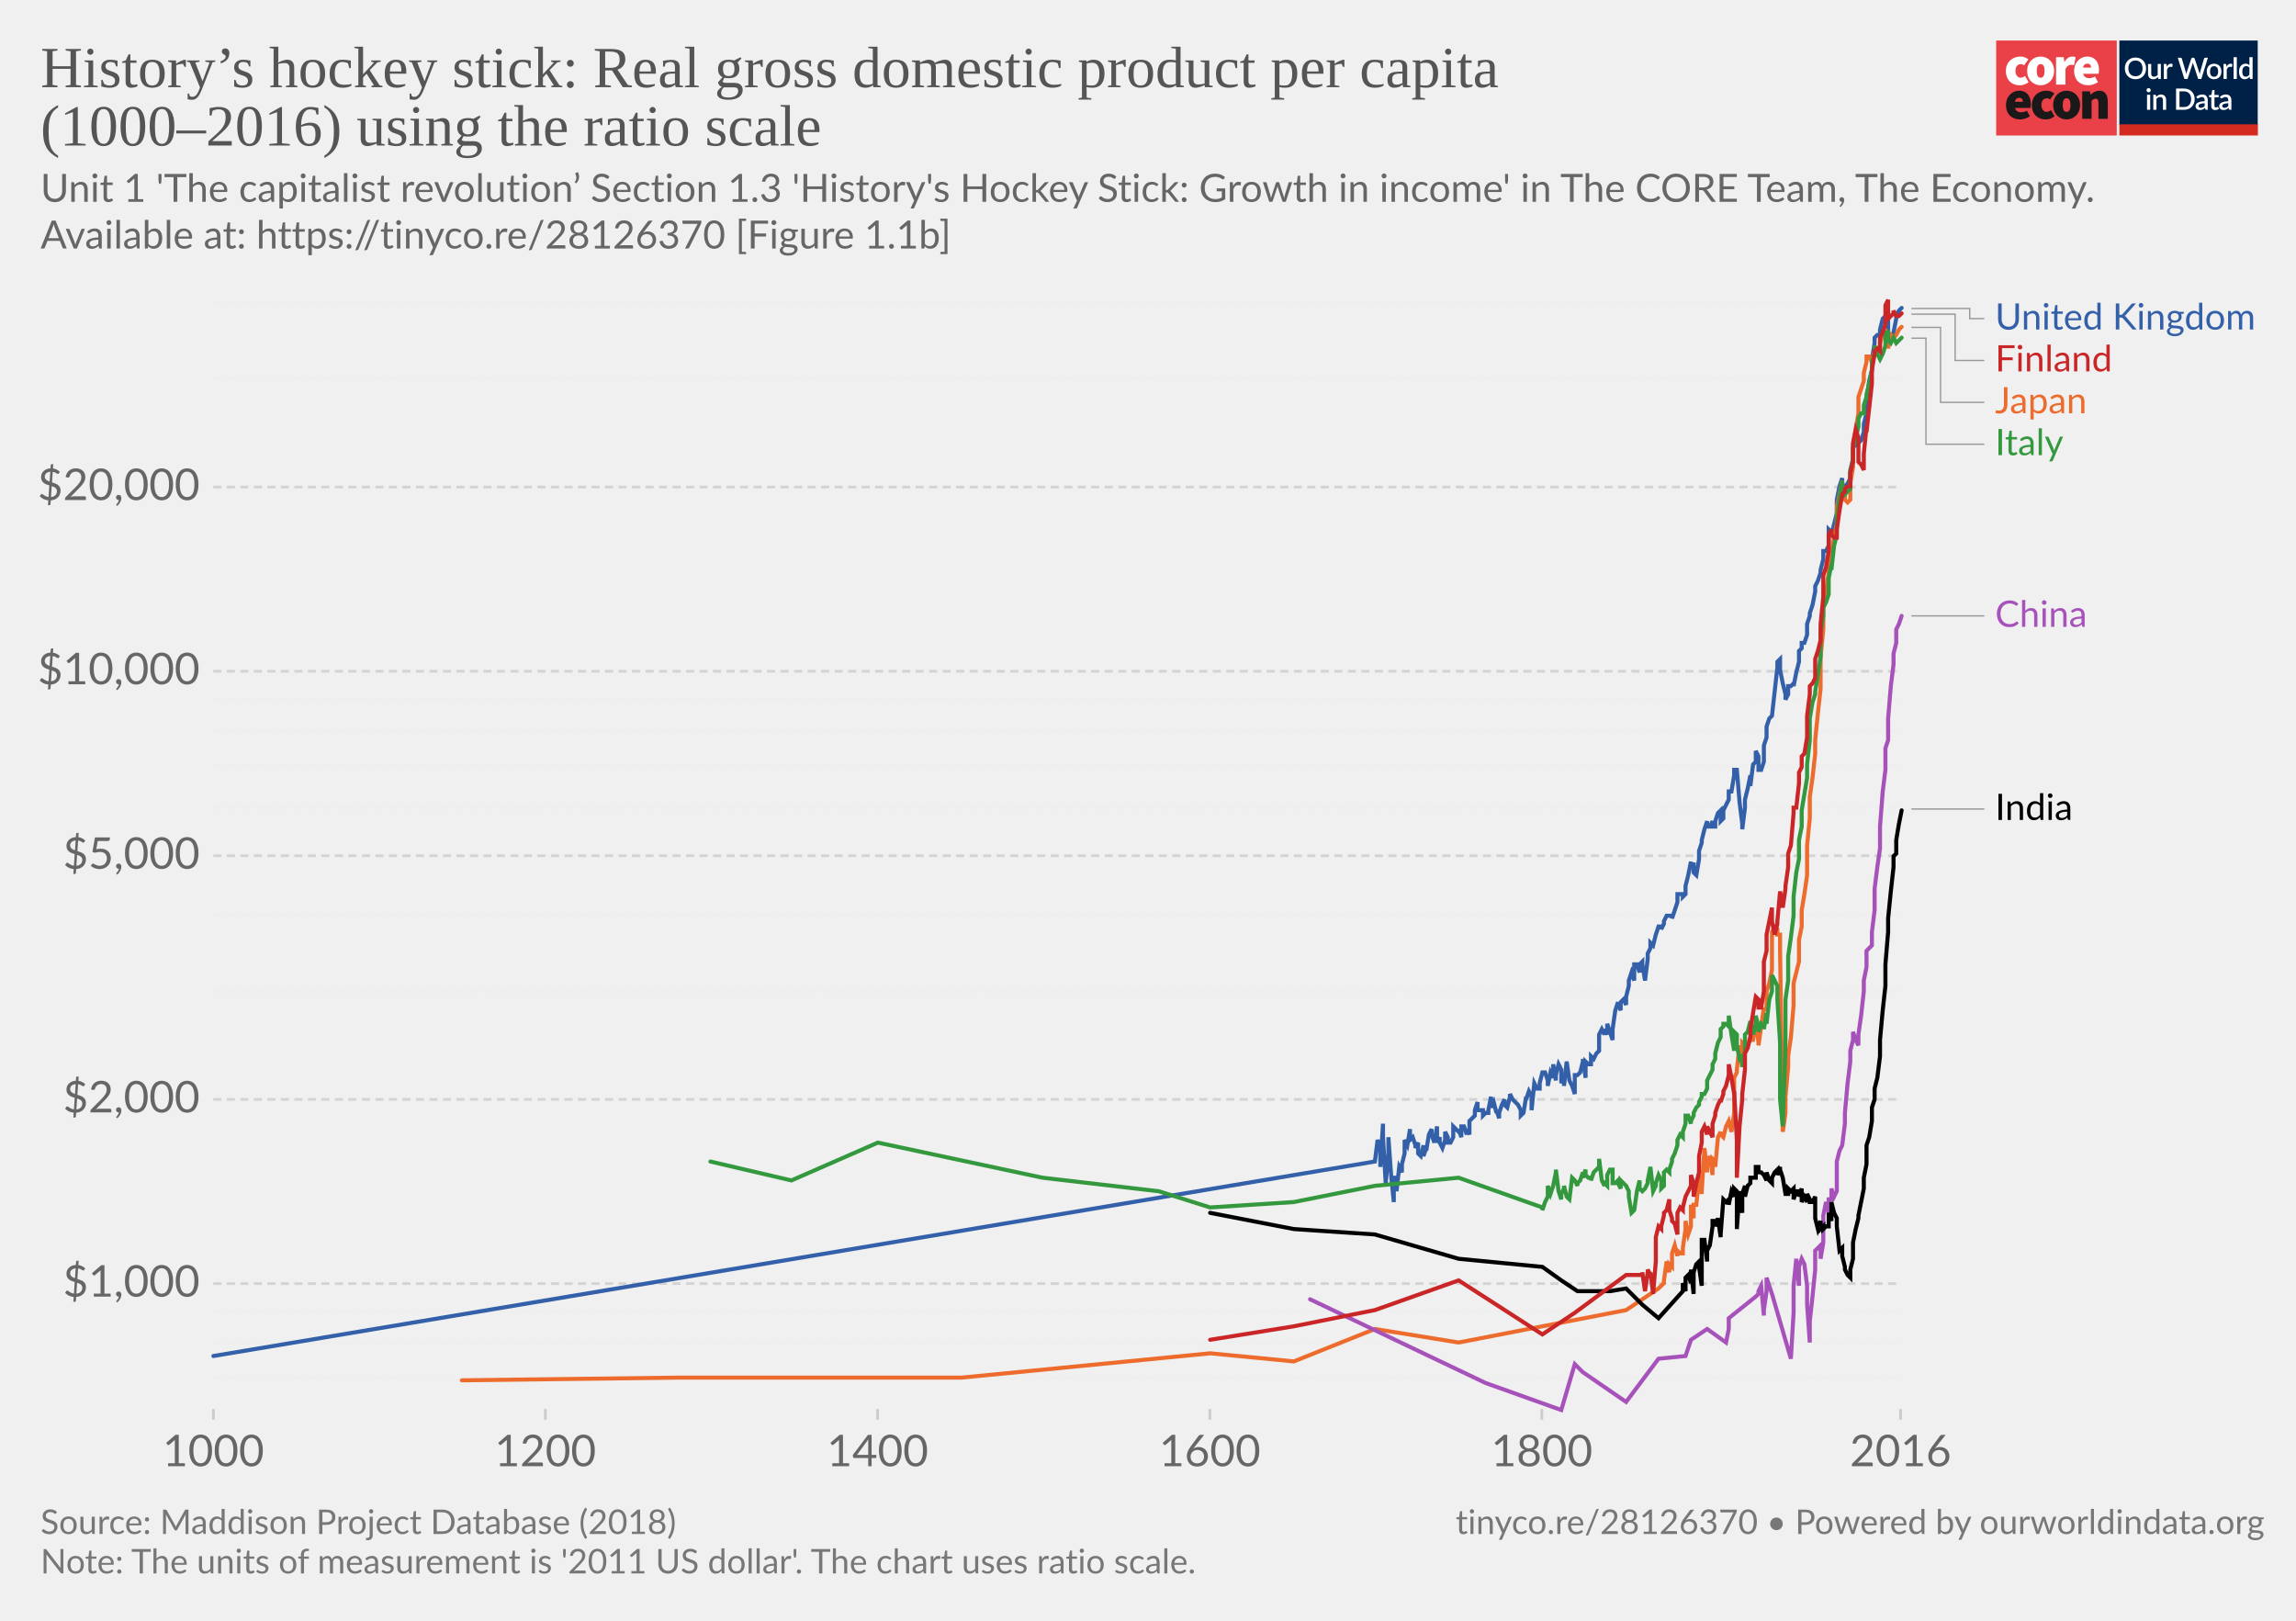
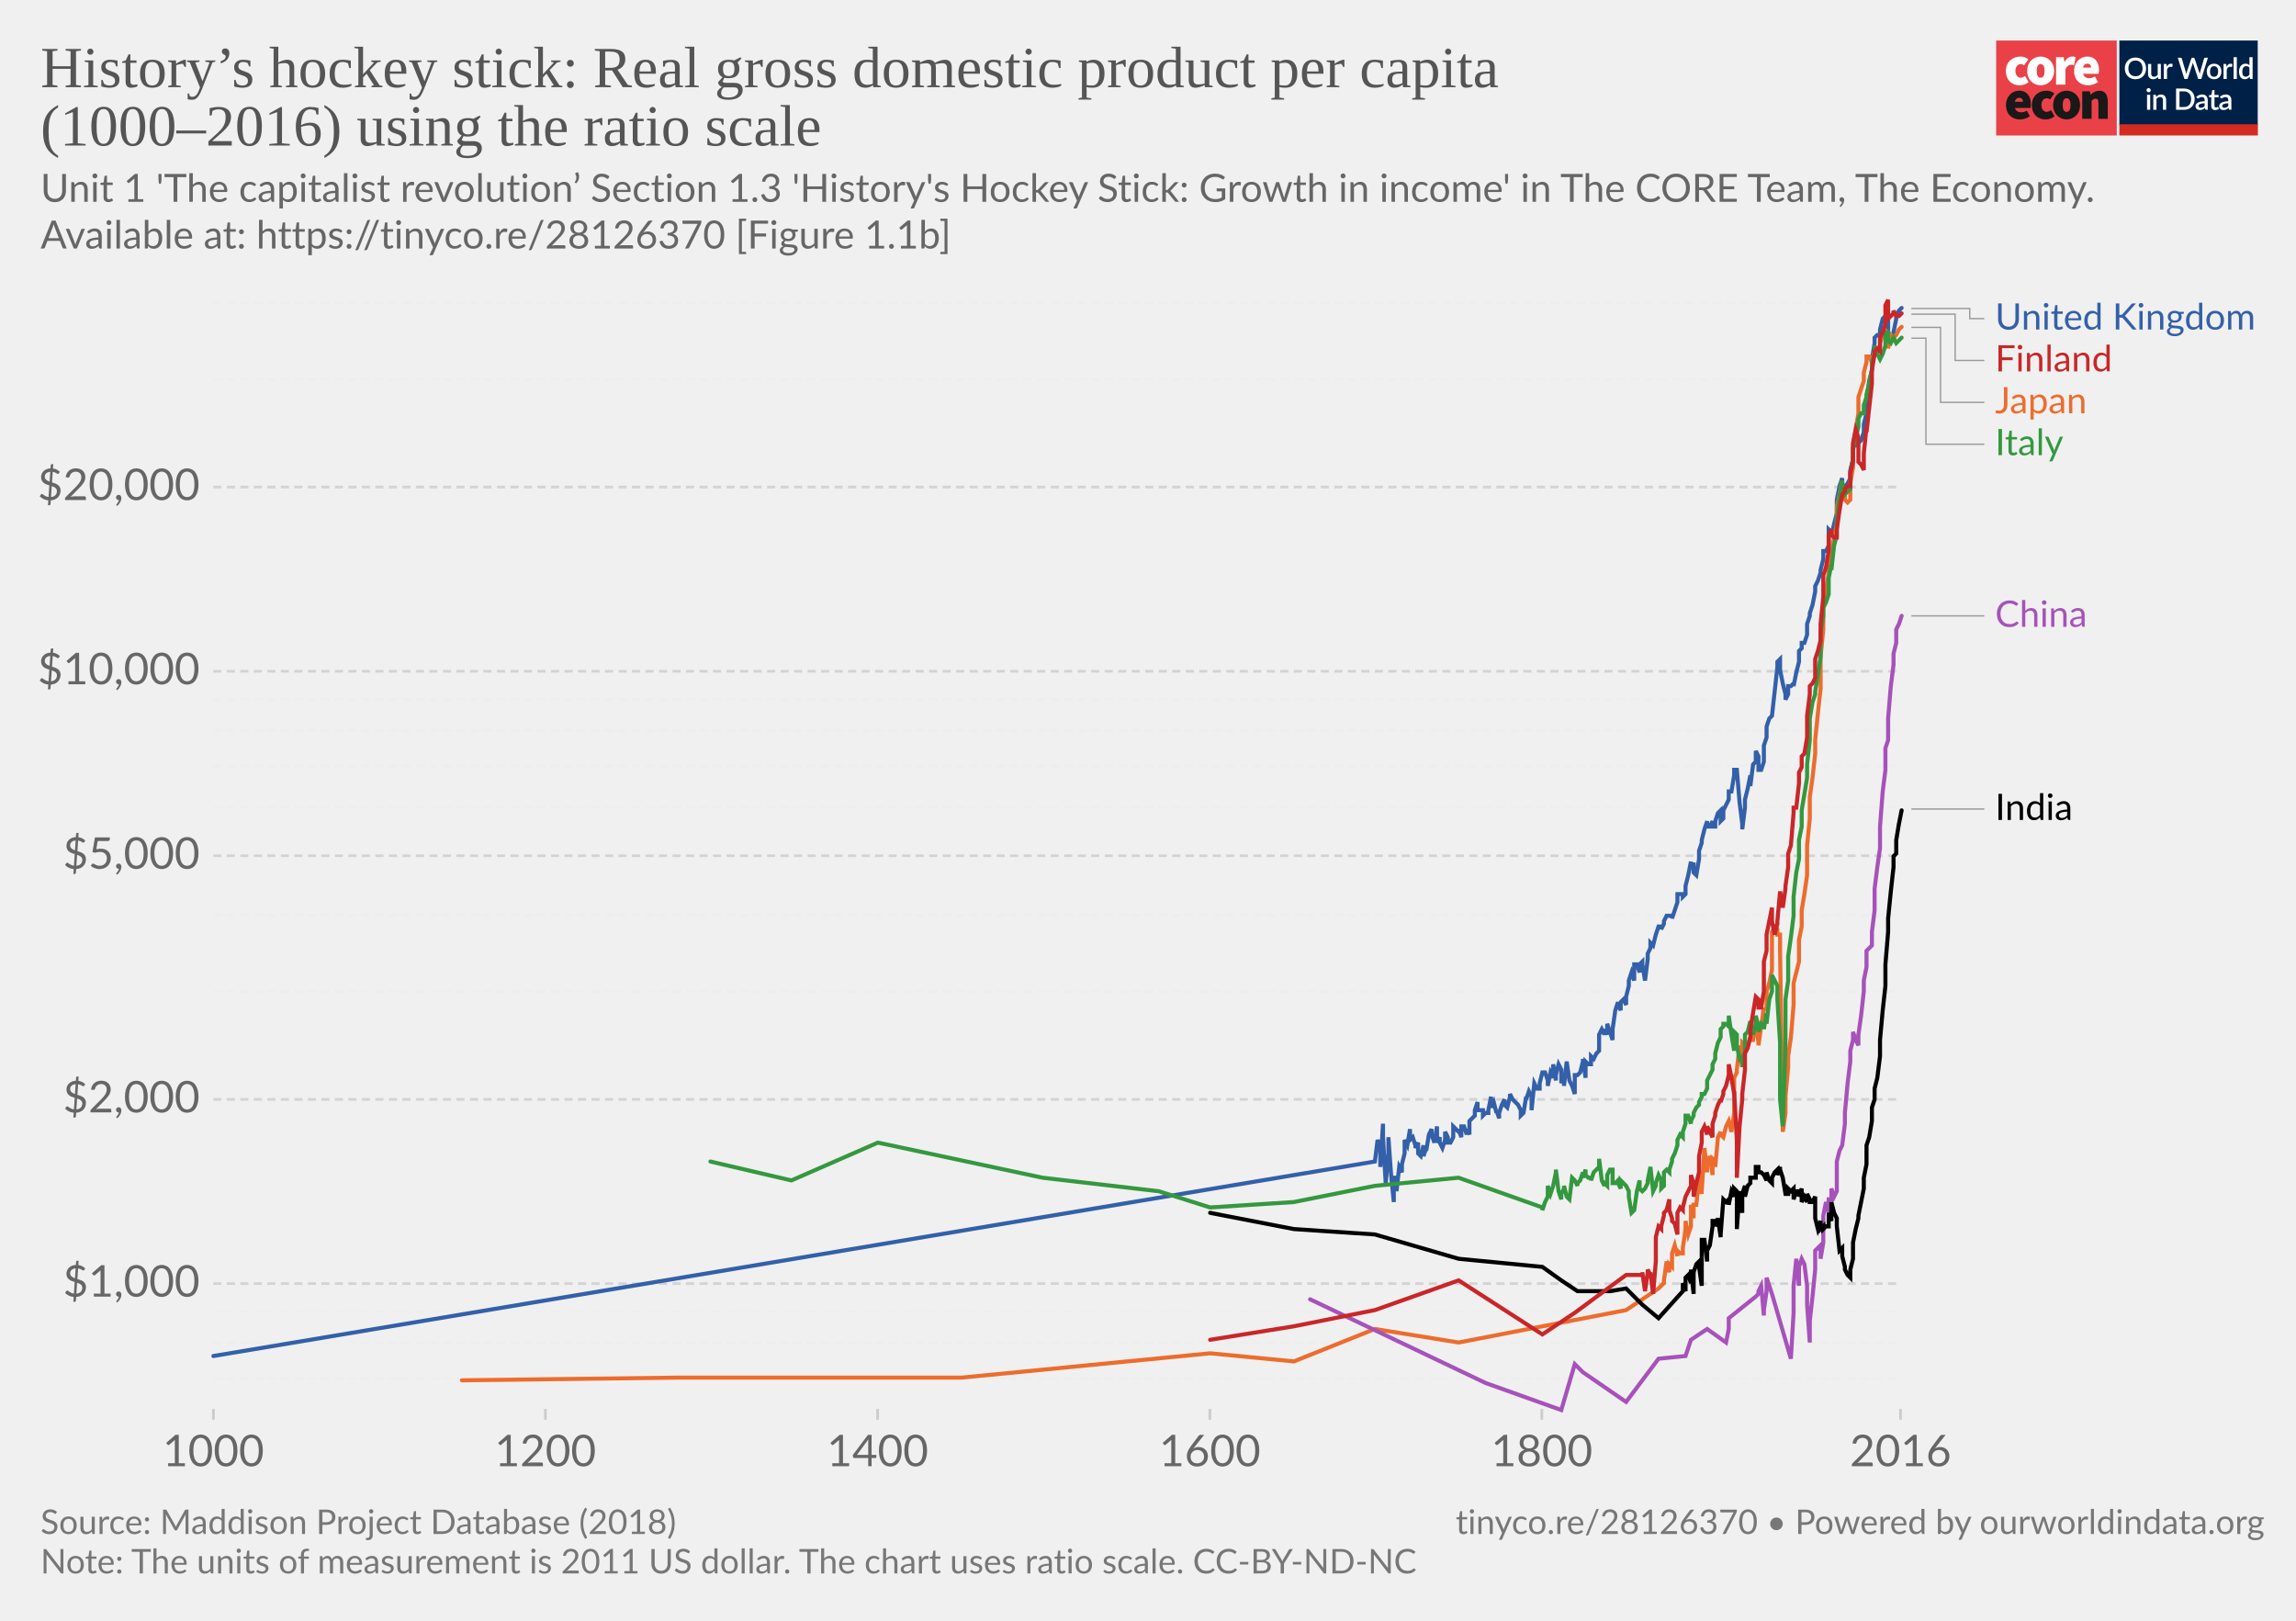
<svg xmlns="http://www.w3.org/2000/svg" version="1.1" style="background-color:#fff;-webkit-font-smoothing:antialiased" width="850" height="600" viewBox="0 0 850 600" font-family="Lato,'Helvetica Neue',Helvetica,Arial,sans-serif" font-size="18" text-rendering="optimizeLegibility">
  <g class="HeaderView">
    <g transform="matrix(.95 0 0 .95 739 15)">
      <svg width="102" height="37" viewBox="0 0 102 37" fill="none">
        <path d="M47 0H0v37h47V0z" fill="#EA4148" />
        <path d="M3.78 11.85c0-3.55 2.67-5.6 5.68-5.6a4.63 4.63 0 013.09 1.1l-1.7 2.36c-.31-.32-.74-.5-1.18-.52-1.36 0-2.16 1.03-2.16 2.66 0 1.62.89 2.65 2.03 2.65a2.93 2.93 0 001.7-.69l1.4 2.4a5.29 5.29 0 01-3.52 1.24c-3 0-5.34-2.05-5.34-5.6z" fill="#fff" />
        <path d="M18.85 11.85c0-1.63-.42-2.66-1.52-2.66s-1.52 1.03-1.52 2.66c0 1.62.42 2.65 1.52 2.65s1.52-1.03 1.52-2.65zm-6.77 0c0-3.55 2.54-5.6 5.25-5.6 2.7 0 5.25 2.05 5.25 5.6s-2.54 5.6-5.25 5.6-5.25-2.05-5.25-5.6M23.34 6.5h2.97l.25 1.84h.09c.78-1.46 1.97-2.1 3-2.1.45-.02.9.05 1.32.22l-.6 3.16c-.38-.1-.78-.16-1.18-.17-.76 0-1.7.47-2.2 1.8v5.94h-3.65V6.5zm13.64 4.06c0-.81-.34-1.54-1.44-1.54-.8 0-1.49.47-1.7 1.54h3.14zm-6.6 1.29c0-3.47 2.49-5.6 5.07-5.6 3.13 0 4.62 2.3 4.62 5.17 0 .52-.05 1.03-.15 1.54h-6.04c.34 1.28 1.27 1.71 2.46 1.71a4.3 4.3 0 002.16-.64l1.18 2.18a7.08 7.08 0 01-3.85 1.24c-3.09 0-5.46-2.05-5.46-5.6" fill="#fff" />
        <path d="M10.43 23.87c0-.81-.34-1.54-1.44-1.54-.8 0-1.48.47-1.69 1.54h3.13zm-6.6 1.28c0-3.46 2.5-5.6 5.08-5.6 3.13 0 4.61 2.3 4.61 5.18 0 .51-.05 1.03-.15 1.54H7.34c.34 1.28 1.27 1.7 2.46 1.7.76-.01 1.5-.23 2.16-.63l1.18 2.18a7.08 7.08 0 01-3.85 1.24c-3.1 0-5.46-2.06-5.46-5.6m10.07-.01c0-3.55 2.67-5.6 5.68-5.6a4.63 4.63 0 013.09 1.11l-1.7 2.35c-.32-.31-.74-.5-1.18-.51-1.36 0-2.16 1.03-2.16 2.65 0 1.63.89 2.66 2.03 2.66a2.93 2.93 0 001.7-.69l1.39 2.4a5.29 5.29 0 01-3.51 1.24c-3 0-5.34-2.06-5.34-5.6" fill="#1A1818" />
        <path d="M28.97 25.15c0-1.62-.42-2.65-1.52-2.65s-1.52 1.03-1.52 2.65c0 1.63.42 2.66 1.52 2.66s1.52-1.03 1.52-2.66zm-6.77 0c0-3.55 2.54-5.6 5.25-5.6 2.7 0 5.25 2.05 5.25 5.6s-2.54 5.6-5.25 5.6-5.25-2.04-5.25-5.6m11.34-5.35h2.97l.25 1.29h.09a4.76 4.76 0 013.34-1.54c2.33 0 3.3 1.71 3.3 4.36v6.6h-3.64v-6.13c0-1.37-.34-1.7-1.06-1.7-.67 0-1.05.3-1.6.8v7.02h-3.65V19.8z" fill="#1A1818" />
        <path fill="#fff" d="M48 0h54v37H48z" />
        <path d="M48 0h53.93v33H48V0z" fill="#002147" />
        <path d="M58.42 10.86c0 .61-.1 1.18-.3 1.7a3.83 3.83 0 01-2.15 2.21c-.5.21-1.07.32-1.7.32-.6 0-1.17-.1-1.68-.32a3.9 3.9 0 01-2.15-2.21c-.2-.52-.3-1.09-.3-1.7 0-.61.1-1.18.3-1.7a3.93 3.93 0 012.15-2.22 4.38 4.38 0 011.69-.31c.62 0 1.18.1 1.69.31a3.79 3.79 0 012.15 2.22c.2.52.3 1.09.3 1.7zm-1.38 0c0-.48-.06-.9-.2-1.28A2.38 2.38 0 0055.43 8a2.97 2.97 0 00-1.14-.21c-.42 0-.8.07-1.15.21-.34.14-.63.35-.87.61a2.8 2.8 0 00-.56.97c-.13.38-.2.8-.2 1.28s.07.9.2 1.29a2.46 2.46 0 001.43 1.57c.35.14.73.2 1.15.2.42 0 .8-.06 1.15-.2a2.4 2.4 0 001.42-1.57c.13-.38.2-.81.2-1.29zm7.14-1.72V15h-.74c-.17 0-.27-.08-.32-.24l-.1-.54a3.42 3.42 0 01-.81.63 2.3 2.3 0 01-1.06.24c-.32 0-.6-.05-.85-.16a1.72 1.72 0 01-1-1.15 3.1 3.1 0 01-.12-.91V9.14h1.24v3.73c0 .4.09.7.27.92.18.22.46.32.83.32.27 0 .53-.06.76-.18.24-.13.46-.3.67-.52V9.13h1.23zm2.33 1.08c.18-.37.4-.66.66-.87.27-.22.58-.32.94-.32a1.34 1.34 0 01.66.17l-.09.93a.26.26 0 01-.07.14.2.2 0 01-.13.03c-.06 0-.14 0-.25-.03a1.62 1.62 0 00-.8.04c-.13.05-.25.13-.35.22-.1.1-.2.21-.28.35-.08.14-.15.3-.22.47V15h-1.24V9.13h.72c.13 0 .22.03.27.08.05.05.08.13.1.25l.08.76zm16-3.5L79.94 15h-1.21l-1.95-5.95a4.7 4.7 0 01-.12-.46 3.32 3.32 0 01-.13.46L74.57 15h-1.22l-2.57-8.28h1.13c.11 0 .2.03.28.09.08.05.14.12.16.22l1.56 5.3a6.11 6.11 0 01.16.8 10 10 0 01.2-.8l1.78-5.3a.48.48 0 01.16-.21.4.4 0 01.28-.1h.4c.11 0 .21.03.28.1.08.05.13.12.17.21l1.77 5.3.1.37.1.4a59.35 59.35 0 00.16-.76L81 7.03a.4.4 0 01.16-.22.49.49 0 01.3-.09h1.04zm2.41 2.32c.44 0 .83.07 1.18.22a2.49 2.49 0 011.47 1.55c.13.37.2.79.2 1.25 0 .47-.07.88-.2 1.26-.14.37-.33.69-.58.95a2.87 2.87 0 01-2.07.82c-.43 0-.83-.07-1.18-.22a2.55 2.55 0 01-1.47-1.55c-.14-.38-.2-.8-.2-1.26 0-.46.06-.88.2-1.25a2.55 2.55 0 011.47-1.55c.35-.15.75-.22 1.18-.22zm0 5.08c.53 0 .92-.18 1.18-.53.26-.36.4-.86.4-1.52s-.14-1.17-.4-1.53c-.26-.36-.65-.54-1.18-.54-.53 0-.93.18-1.2.54-.25.36-.38.87-.38 1.53s.13 1.16.39 1.52c.26.35.66.53 1.2.53zm4.86-3.9c.18-.37.4-.66.67-.87.26-.22.57-.32.93-.32a1.34 1.34 0 01.66.17l-.09.93a.26.26 0 01-.07.14.2.2 0 01-.13.03c-.06 0-.14 0-.25-.03a1.62 1.62 0 00-.8.04 1.29 1.29 0 00-.63.57c-.08.14-.15.3-.22.47V15H88.6V9.13h.72c.13 0 .22.03.27.08.05.05.08.13.1.25l.08.76zm4-3.73V15h-1.25V6.49h1.24zm4.91 4.09a1.45 1.45 0 00-1.24-.6c-.48 0-.86.18-1.13.54-.27.35-.4.87-.4 1.56 0 .37.02.67.08.93.07.25.15.46.27.62.11.16.25.28.42.35.16.08.35.11.56.11.31 0 .58-.07.8-.2.24-.14.45-.33.64-.58v-2.73zm1.24-4.09V15h-.75c-.16 0-.27-.08-.31-.24l-.11-.63c-.25.28-.53.52-.84.7-.31.17-.67.26-1.09.26a1.96 1.96 0 01-1.59-.78 2.73 2.73 0 01-.44-.94 4.86 4.86 0 01.01-2.5c.12-.37.3-.7.51-.96a2.3 2.3 0 011.85-.88c.34 0 .63.05.88.16.24.11.45.26.64.46V6.49h1.24zm-39.9 14.65V27h-1.24v-5.86h1.24zm.2-1.78c0 .12-.02.22-.06.32a.83.83 0 01-1.34.26.8.8 0 01-.24-.58c0-.11.02-.22.06-.32a.89.89 0 01.43-.43.76.76 0 01.64 0 .81.81 0 01.45.43c.04.1.06.2.06.32zm2.16 2.55a3.67 3.67 0 01.83-.63 2.32 2.32 0 011.9-.08c.24.11.45.26.61.46.17.2.3.43.38.7.09.28.13.58.13.9V27H65v-3.73c0-.4-.1-.7-.28-.92-.18-.22-.45-.33-.83-.33-.27 0-.53.06-.77.19-.23.13-.45.3-.66.52V27h-1.23v-5.86h.74c.17 0 .28.07.33.23l.08.54zm14.96.95c0 .61-.1 1.17-.3 1.68a3.78 3.78 0 01-2.15 2.16c-.5.2-1.07.3-1.69.3H70.1v-8.28h3.12c.62 0 1.19.1 1.7.3a3.71 3.71 0 012.14 2.16c.2.5.3 1.07.3 1.68zm-1.37 0c0-.48-.07-.9-.2-1.28a2.6 2.6 0 00-.55-.96 2.35 2.35 0 00-.87-.6 2.97 2.97 0 00-1.15-.21h-1.77v6.1h1.77c.43 0 .81-.07 1.15-.2a2.42 2.42 0 001.42-1.56c.13-.38.2-.81.2-1.29zm5.27 1.58a7.5 7.5 0 00-1.12.1c-.3.06-.55.13-.73.22a.97.97 0 00-.41.3.68.68 0 00-.12.4c0 .13.02.25.06.35.05.1.1.18.18.24.08.06.18.1.28.14a1.78 1.78 0 001.18-.14c.23-.12.46-.3.68-.53v-1.08zm-3.28-2.49a3.36 3.36 0 012.37-.92c.34 0 .63.05.9.16a1.83 1.83 0 011.06 1.18c.1.27.15.57.15.9V27h-.55a.56.56 0 01-.27-.05.42.42 0 01-.16-.23l-.12-.47-.44.36c-.15.1-.3.2-.46.26a2.77 2.77 0 01-1.75.12c-.2-.06-.38-.16-.53-.29a1.46 1.46 0 01-.48-1.18c0-.23.06-.45.18-.66.12-.22.32-.41.6-.58a4 4 0 011.1-.43 8.03 8.03 0 011.68-.19v-.39c0-.42-.1-.73-.27-.94-.18-.2-.45-.3-.8-.3-.23-.01-.43.02-.6.08a6.05 6.05 0 00-.74.39.54.54 0 01-.28.08.38.38 0 01-.22-.06.6.6 0 01-.15-.17l-.22-.4zm7.38 5.14c-.48 0-.86-.13-1.12-.4-.26-.28-.4-.67-.4-1.17v-3.41h-.64a.27.27 0 01-.18-.07c-.05-.04-.07-.11-.07-.2v-.5l.95-.14.27-1.7a.31.31 0 01.1-.15c.04-.04.1-.06.18-.06h.63v1.93h1.63v.89h-1.63v3.33c0 .2.05.37.16.48.1.11.24.17.41.17a.79.79 0 00.43-.12 4 4 0 00.12-.08.2.2 0 01.11-.04c.07 0 .13.04.17.11l.37.6c-.2.18-.42.3-.68.4a2.5 2.5 0 01-.8.13zm5.11-2.65a7.5 7.5 0 00-1.11.1 3 3 0 00-.74.22.97.97 0 00-.4.3.68.68 0 00-.13.4c0 .13.02.25.06.35.05.1.11.18.19.24s.17.1.28.14a1.78 1.78 0 001.18-.14c.23-.12.45-.3.67-.53v-1.08zm-3.28-2.49a3.36 3.36 0 012.37-.92c.34 0 .64.05.9.16.27.11.49.26.66.46.18.2.32.44.41.72.1.27.14.57.14.9V27h-.55a.56.56 0 01-.27-.05c-.06-.04-.11-.11-.15-.23l-.12-.47-.45.36c-.14.1-.3.2-.45.26a2.77 2.77 0 01-1.75.12c-.2-.06-.38-.16-.53-.29a1.46 1.46 0 01-.49-1.18c0-.23.06-.45.18-.66.12-.22.32-.41.6-.58.28-.17.65-.31 1.1-.43a8.03 8.03 0 011.68-.19v-.39c0-.42-.09-.73-.27-.94-.18-.2-.44-.3-.8-.3a1.5 1.5 0 00-.59.08 6.09 6.09 0 00-.74.39.54.54 0 01-.29.08.38.38 0 01-.22-.06.6.6 0 01-.14-.17l-.23-.4z" fill="#fff" />
        <path fill="#D42B21" d="M48 32.65h54V37H48z" />
      </svg>
    </g>
-     <a href="https://ourworldindata.org/grapher/historys-hockey-stick-real-gross-domestic-product-per-capita-finn-using-the-ratio-scale?time=1000..latest" target="_blank" font-family="&quot;Playfair Display&quot;,Georgia,&quot;Times New Roman&quot;,serif">
+     <a href="https://ourworldindata.org/grapher/historys-hockey-stick-real-gross-domestic-product-per-capita-finn-using-the-ratio-scale?tab=chart&amp;stackMode=absolute&amp;time=1000..latest&amp;region=World" target="_blank" rel="noopener" font-family="&quot;Playfair Display&quot;,Georgia,&quot;Times New Roman&quot;,serif">
      <text font-size="21.6" x="15" y="32.3" fill="#555">
        <tspan x="15" y="32.28">History’s hockey stick: Real gross domestic product per capita</tspan>
        <tspan x="15" y="53.88">(1000–2016) using the ratio scale</tspan>
      </text>
    </a>
    <text font-size="14.4" x="15" y="74.7" fill="#666">
      <tspan x="15" y="74.72">Unit 1 'The capitalist revolution’ Section 1.3 'History's Hockey Stick: Growth in income' in The CORE Team, The Economy.</tspan>
      <tspan x="15" y="92">Available at: https://tinyco.re/28126370 [Figure 1.1b]</tspan>
    </text>
  </g>
  <g class="LineChart">
    <defs>
      <clipPath id="a">
        <path d="M68.97 0h830v863.2h-830z" />
      </clipPath>
    </defs>
    <g class="DualAxisView">
      <g class="HorizontalAxis">
        <path stroke="#ccc" d="M79 521.6v4M201.9 521.6v4M324.9 521.6v4M447.9 521.6v4M570.8 521.6v4M703.6 521.6v4" />
        <text x="79" y="542.8" fill="#666" text-anchor="middle" font-size="16.2">1000</text>
        <text x="201.9" y="542.8" fill="#666" text-anchor="middle" font-size="16.2">1200</text>
        <text x="324.9" y="542.8" fill="#666" text-anchor="middle" font-size="16.2">1400</text>
        <text x="447.9" y="542.8" fill="#666" text-anchor="middle" font-size="16.2">1600</text>
        <text x="570.8" y="542.8" fill="#666" text-anchor="middle" font-size="16.2">1800</text>
        <text x="703.6" y="542.8" fill="#666" text-anchor="middle" font-size="16.2">2016</text>
      </g>
      <g class="VerticalAxis" fill="#666" dominant-baseline="middle" text-anchor="end" font-size="16.2">
        <text x="73.97" y="475.2">$1,000</text>
        <text x="73.97" y="407">$2,000</text>
        <text x="73.97" y="316.8">$5,000</text>
        <text x="73.97" y="248.5">$10,000</text>
        <text x="73.97" y="180.3">$20,000</text>
      </g>
      <g class="AxisGridLines horizontalLines" stroke-dasharray="3,2">
        <path stroke="#eee" d="M78.97 510.3h624.64M78.97 497.1h624.64M78.97 485.5h624.64" />
        <path stroke="#d3d3d3" d="M78.97 475.2h624.64M78.97 407h624.64" />
        <path stroke="#eee" d="M78.97 367h624.64M78.97 338.7h624.64" />
        <path stroke="#d3d3d3" d="M78.97 316.8h624.64" />
        <path stroke="#eee" d="M78.97 298.8h624.64M78.97 283.6h624.64M78.97 270.5h624.64M78.97 258.9h624.64" />
        <path stroke="#d3d3d3" d="M78.97 248.5h624.64M78.97 180.3h624.64" />
        <path stroke="#eee" d="M78.97 140.4h624.64M78.97 112.1h624.64" />
      </g>
    </g>
    <g clip-path="url(#a)">
      <g class="LineLabels" cursor="pointer">
        <g class="legendMark">
          <g class="indicator">
            <path d="M707.61 114.2h21.6v3.75h5.4" stroke="#999" stroke-width=".5" fill="none" />
          </g>
          <text font-size="13.5" x="738.6" y="122" fill="#3360a9">
            <tspan x="738.61" y="122">United Kingdom</tspan>
          </text>
        </g>
        <g class="legendMark">
          <g class="indicator">
            <path d="M707.61 116.3h16.2v17.15h10.8" stroke="#999" stroke-width=".5" fill="none" />
          </g>
          <text font-size="13.5" x="738.6" y="137.5" fill="#ca2628">
            <tspan x="738.61" y="137.5">Finland</tspan>
          </text>
        </g>
        <g class="legendMark">
          <g class="indicator">
            <path d="M707.61 121.2h10.8v27.75h16.2" stroke="#999" stroke-width=".5" fill="none" />
          </g>
          <text font-size="13.5" x="738.6" y="153" fill="#ed6c2d">
            <tspan x="738.61" y="153">Japan</tspan>
          </text>
        </g>
        <g class="legendMark">
          <g class="indicator">
            <path d="M707.61 125.2h5.4v39.25h21.6" stroke="#999" stroke-width=".5" fill="none" />
          </g>
          <text font-size="13.5" x="738.6" y="168.5" fill="#34983f">
            <tspan x="738.61" y="168.5">Italy</tspan>
          </text>
        </g>
        <g class="legendMark">
          <g class="indicator">
            <path d="M707.61 228h13.5v0h13.5" stroke="#999" stroke-width=".5" fill="none" />
          </g>
          <text font-size="13.5" x="738.6" y="232.1" fill="#a652ba">
            <tspan x="738.61" y="232.05">China</tspan>
          </text>
        </g>
        <g class="legendMark">
          <g class="indicator">
            <path d="M707.61 299.5h13.5v0h13.5" stroke="#999" stroke-width=".5" fill="none" />
          </g>
          <text font-size="13.5" x="738.6" y="303.6" fill="#000">
            <tspan x="738.61" y="303.55">India</tspan>
          </text>
        </g>
      </g>
      <g class="Lines">
        <g class="key-United-Kingdom_0">
          <path stroke="#3360a9" stroke-linecap="round" d="M79 502l430-72 1-8 1 3v7l1-16v5l1 17 1-11v-6l1 14 1 10v-9h1v5l1-9 1 2v-3l1-4v-5l1 2 1-6v4l1-1 1 3v1l1-2v4l1 1 1-4v4l1-3v1l1-6 1-2v2l1 3 1-6v6l1-2v2l1 2 1-3v-3l1 2v2h1l1-2v-4l1 1 1 1v-1l1 3v-4h1l1 3v-2l1 2v-5l1-1 1-1v-2l1-3v3h2v2l1-1h1v-1l1-5v4l1-2 1 4v-1l1 3v-2l1-3 1-2v2l1 1 1-4v-1l1 2h0l1 1 1 1h0l1 2v2l1-1 1-6v1l1-3 1 2v5l1-10h0l1 2h1v-2l1-4h1l1 3v2l1-5 1 2v-5l1 6v-2l1-4 1 2v5l1-3v4l1-9 1 7h0l1 2 1 3v-7h1l1-1 1-4v-1l1 7v-6l1 1h1v-3l1 1 1-2h0l1-1v-6l1-2 1 2v-2l1 2v-4l1 3 1 3v-4l1-7 1-3v1l1 2v-3l1-1 1 2v-3l1-4v-2l1-3 1 3v-6h1l1 3v-3l1-1v1l1 6 1-8v-2l1-2v-2l1 1 1-4h0l1-3h1v1l1-2v-1l1-2h2v1l1-3 1-3v-3h2v1l1-1v-3l1-4 1-5v1h1v3l1 1 1-6v-3l1-3v-1l1-4 1-3v2h1l1-2v2h1v-2l1-3 1-1v4l1-1v-3l1-2 1-2v-3h1l1-6v-2h1l1 12 1 8v2l1-8v-3l1-4 1-5v4l1-8 1-1v-4l1 2v5h1l1-3v-6l1-3v-4l1-3 1-1h0l1-9 1-9v-2l1-1v4l1 5 1 4v2l1-2v-3h1l1-1v1l1-5 1-4v-4l1-1v-2h1l1-3v-4l1-3v-1l1-3 1-5v-2l1-2 1-3v-1l1-4v-3h1l1-2v-6l1 1v1l1-4 1-4v-5l1-5 1-3v3l1 1v-1l1-1 1-2v-3l1-4v-4l1-2 1-2v2l1-1 1-3v-3l1-4v-5l1-7 1-4v-4l1-6v-2l1-1h1v-2l1-4 1-1h0l1 1v5l1 2h1v-2l1-5v-1l1-2 1-1" fill="none" stroke-width="1.5" />
        </g>
        <g class="key-Japan_0">
          <path stroke="#ed6c2d" stroke-linecap="round" d="M171 511l80-1h105l92-9 31 3 30-12 31 5 31-6 31-6 12-8 1-1h0l1-1v-1l1-7 1 4v-3l1 1v-5l1-3 1 4v-2l1 1h1v-2l1-7v-3l1 5 1-3v-8l1 5v-5h1l1-10v-1l1 7v-1l1-16 1 9v-3l1-3 1 7v-6l1 1v2l1-11 1-2v1l1 1h0l1-4 1-2h0l1 4 1-7v-13l1-2v-1l1-9 1 8v-9l1 1v1l1-1 1-3v1h1l1-6v-2l1 9v1l1-7 1-7v1l1-1v-6l1-3 1-5v-14l1-2 1 1v2h1v6l1 67 1-7v-6l1-11v-4l1-7 1-12v-8l1-4 1-4v-8l1-5v-6l1-6 1-7v-11l1-10v-8l1-7 1-9v-5l1-10 1-9v-12l1-10v-10l1-4 1-7v-6l1 2v-4l1-5 1-5v-6l1-5 1-5v3l1 1v3l1 1 1-1v-6l1-6v-8l1-6 1-6v-6l1-3 1-3v-3l1-4v-2h1l1 2h0l1-4v1l1-1 1-1v-2l1-3h1v-2l1 3v4l1-5 1 1h0l1-1h0l1-2 1-1" fill="none" stroke-width="1.5" />
        </g>
        <g class="key-Italy_0">
          <path stroke="#34983f" stroke-linecap="round" d="M263 430l30 7 32-14 61 13 43 5 19 6 31-2 30-6 31-3 31 11v1l1-3 1-2v-4l1 3 1-3h0l1-5v-1l1 8 1 3v-2l1-2v-1l1 4 1 1h0l1-8 1 1h0l1 2v-1l1-1 1-3v2l1-3v2l1 1h1v1l1-3 1-1h0l1-1v-3l1 8 1 2v-1l1 1v-4l1-2h1v5h1l1-1v1l1 2v-3l1 1 1 1h0l1 2v2l1 6 1-1h0l1-7 1-4v3l1 1h0l1-1 1-2v-1l1-5h0l1 9 1-2v-1l1-3 1 2v3l1-1v-5l1-1 1 1v-1l1-3v-1l1-2 1-3v-2l1-2 1 1v-2l1-3v-3h1l1 3v-1l1-2v-1l1-2 1-1v-1l1-2v-1h1l1-2v-3l1-2 1-2v-2l1-2v-2l1-4 1-2v-3l1-1v-1h1l1 1v-4l1 7 1 6v-7l1 1v4l1 5 1-1v4l1-6v-6l1-1 1-4v1l1 4 1-4v-3l1 4v2l1-3 1 1v1l1-6v4l1-9 1-3v-6l1 2 1 2v5l1 16v21l1 10 1-30v-17l1-7v-9l1-7 1-8v-7l1-9 1-5v-7l1-5v-6l1-6 1-6v-5l1-9v-8l1-6 1-3v-1l1-6 1-7v-9l1-6v-3l1-2 1-3v-6l1-5v2l1-9 1-4v-6l1-8 1-6v2l1 1v2l1-1 1-1v-6l1-5v-4l1-4 1-4v-3l1-2h1v-3l1-3v-1l1-4 1-5v-3l1-3v-3l1 3 1 2h0l1-2 1-3v-5h1v3l1 1 1-2h0l1 2h0l1-1 1-1" fill="none" stroke-width="1.5" />
        </g>
        <g class="key-China_0">
          <path stroke="#a652ba" stroke-linecap="round" d="M485 481l65 31 28 10 5-17 3 3 16 11 12-16 10-1 2-6 6-4 7 5 1-5v-4l10-8 1-1v-1l1-2 1 11v-2l1-7v-5l1 3 1 3 7 24 1-17v-10l1-10 1 10v-7l1-3h0l1 2 1 8v7l1 14v-8l1-9 1-10v-7l1-1 1-1v5l1-6v-10l1-5 1 4v-5h1v-4l1 3 1-2v-11l1-4 1-2h0l1-8v-4l1-11 1-8v-4l1-4v-3l1 3 1 2v-4l1-7 1-9v-4l1-5v-6l1-1 1-1v-5l1-8v-8l1-8 1-7v-8l1-13 1-8v-8l1-3v-8l1-12 1-8v-4l1-4v-5l1-2 1-3" fill="none" stroke-width="1.5" />
        </g>
        <g class="key-India_0">
          <path stroke="#000" stroke-linecap="round" d="M448 449l31 6 30 2 31 9 31 3 7 5 6 4h12l6-1 6 6 6 5 9-10v-3l1 3v-5l1-1 1 3v-5l1 9v-8l1-3 1-1v2l1 7v-17h1l1 8v-4l1-2 1-7v-2h1v2l1-3 1 7v-1l1-13h0l1 1 1-1v2l1-5 1 2v-3l1 1v14l1-14 1 8v-7l1-3v4l1-4 1-1v-2h2v-4h1v2h1l1 1h0l1 2v-3l1 3 1 1v-2l1-2 1-1v2l1-3v1l1 3 1 6h1v-2l1 1 1-1v4l1-3h1v2l1-3v5l1-2 1 2v-3l1 2v1h1l1-2v8l1 4 1-3v3l1-1v1l1-1h1v-5l1 3v-7l1 4 1 2v3l1 9 1-1v3l1 4v1l1 2 1 1v-3l1-4v-6l1-5 1-4v-1l1-5 1-5v-4l1-5v-7l1-3 1-6v-5l1-3v-4l1-4 1-8v-6l1-11 1-9v-8l1-12v-5l1-10 1-9v-4l1-1v-5l1-6 1-5" fill="none" stroke-width="1.5" />
        </g>
        <g class="key-Finland_0">
          <path stroke="#ca2628" stroke-linecap="round" d="M448 496l31-5 30-6 31-11 31 20 12-8 19-14h6v-1l1 7 1-7v-1l1 2v-1l1 8 1-12v-9l1-4 1 1v-1l1-4v-1l1-1 1-4v4l1 3v1l1 1 1 4v-8l1-2 1 1v-1l1-4h0l1-2 1-2v-4l1 3v5l1-5 1-4v-6l1-5v-4l1-2 1 3v-3l1 2 1 2v-5l1-3v-1l1-3 1-2v1l1-3v-1l1-2 1-4v-4l1 5 1 6v-1l1 18v14l1-19 1-10v-2l1-9v-6l1-2 1-4v-3l1-6 1-6h0l1 1v3h1l1-6v-11l1-4v-6l1-5 1-5v5l1 5 1-4v-1l1-11h0l1 6 1-7v-1l1-7v-5l1-3 1-12v-2h1l1-9v-4l1-2v-4l1-1 1-6v-8l1-8v-3l1-1 1-2v-7l1-3 1-4v-6l1-10v-8l1-3 1-6v-6l1-2v2l1 1h1v-3l1-7 1-6h0l1-1v-1l1-1h1v-5l1-4v-7l1-5 1 3v9l1 1 1 2v-6l1-10v2l1-9 1-9v-5l1-6v-1l1-1 1 1v-5l1-2 1-3v-7l1-2v7l1-1 1-1v-1l1 2h1l1-1" fill="none" stroke-width="1.5" />
        </g>
      </g>
    </g>
  </g>
  <g class="SourcesFooter" fill="#777">
    <g class="clickable" fill="#777">
      <text font-size="12.6" x="15" y="567.9">
        <tspan x="15" y="567.88">Source: Maddison Project Database (2018)</tspan>
      </text>
    </g>
    <text font-size="12.6" x="15" y="582.5">
-       <tspan x="15" y="582.48">Note: The units of measurement is '2011 US dollar'. The chart uses ratio scale.</tspan>
+       <tspan x="15" y="582.48">Note: The units of measurement is 2011 US dollar. The chart uses ratio scale. CC-BY-ND-NC</tspan>
    </text>
    <text font-size="12.6" x="538.9" y="567.9">
      <tspan x="538.9" y="567.88">
        <a target="_blank" href="https://tinyco.re/28126370" fill="#777">tinyco.re/28126370</a> • <a href="https://ourworldindata.org" target="_blank">Powered by ourworldindata.org</a>
      </tspan>
    </text>
  </g>
</svg>
